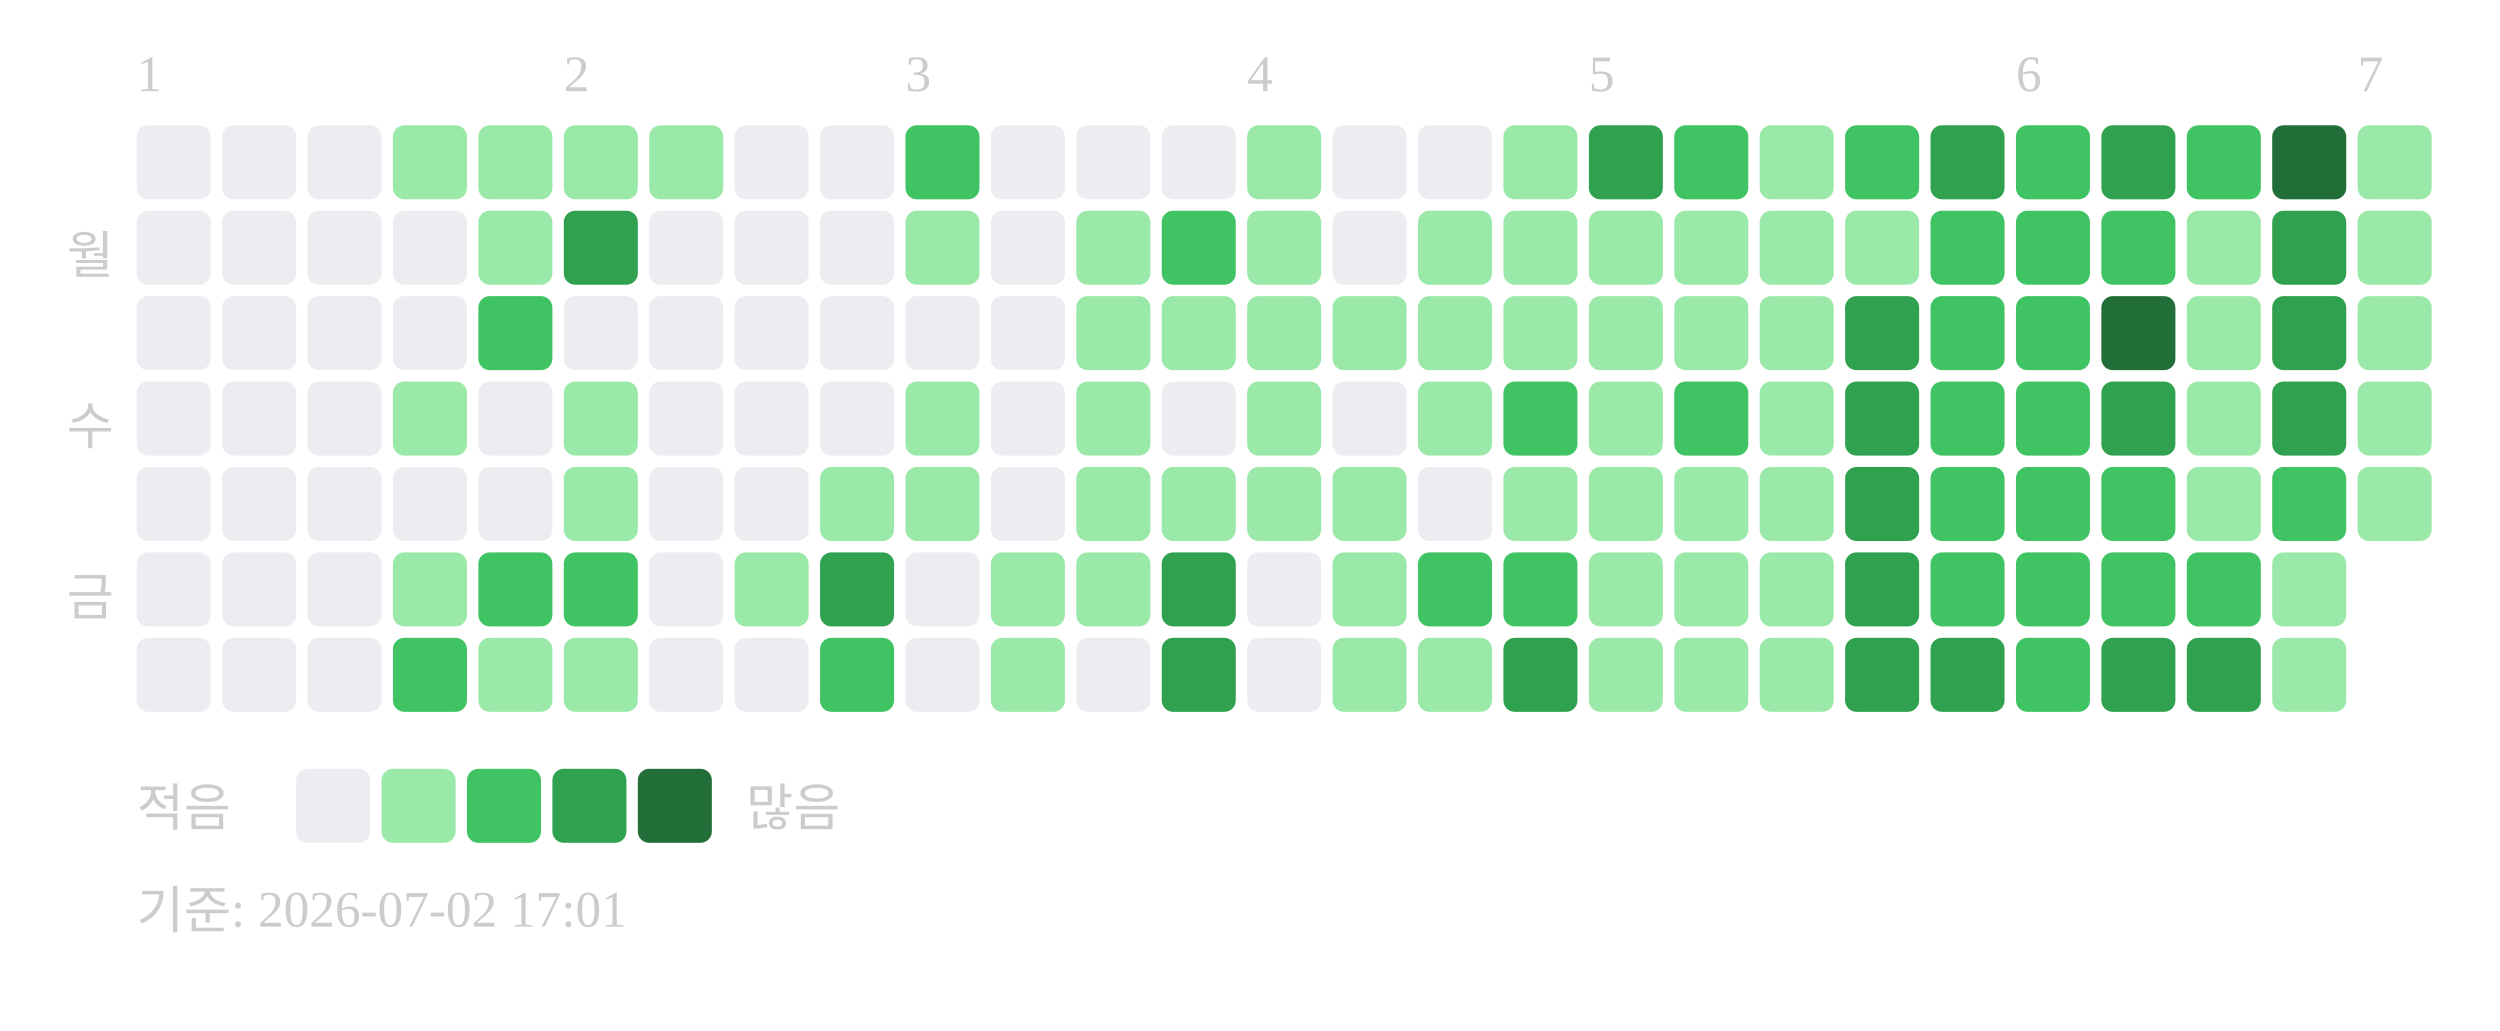
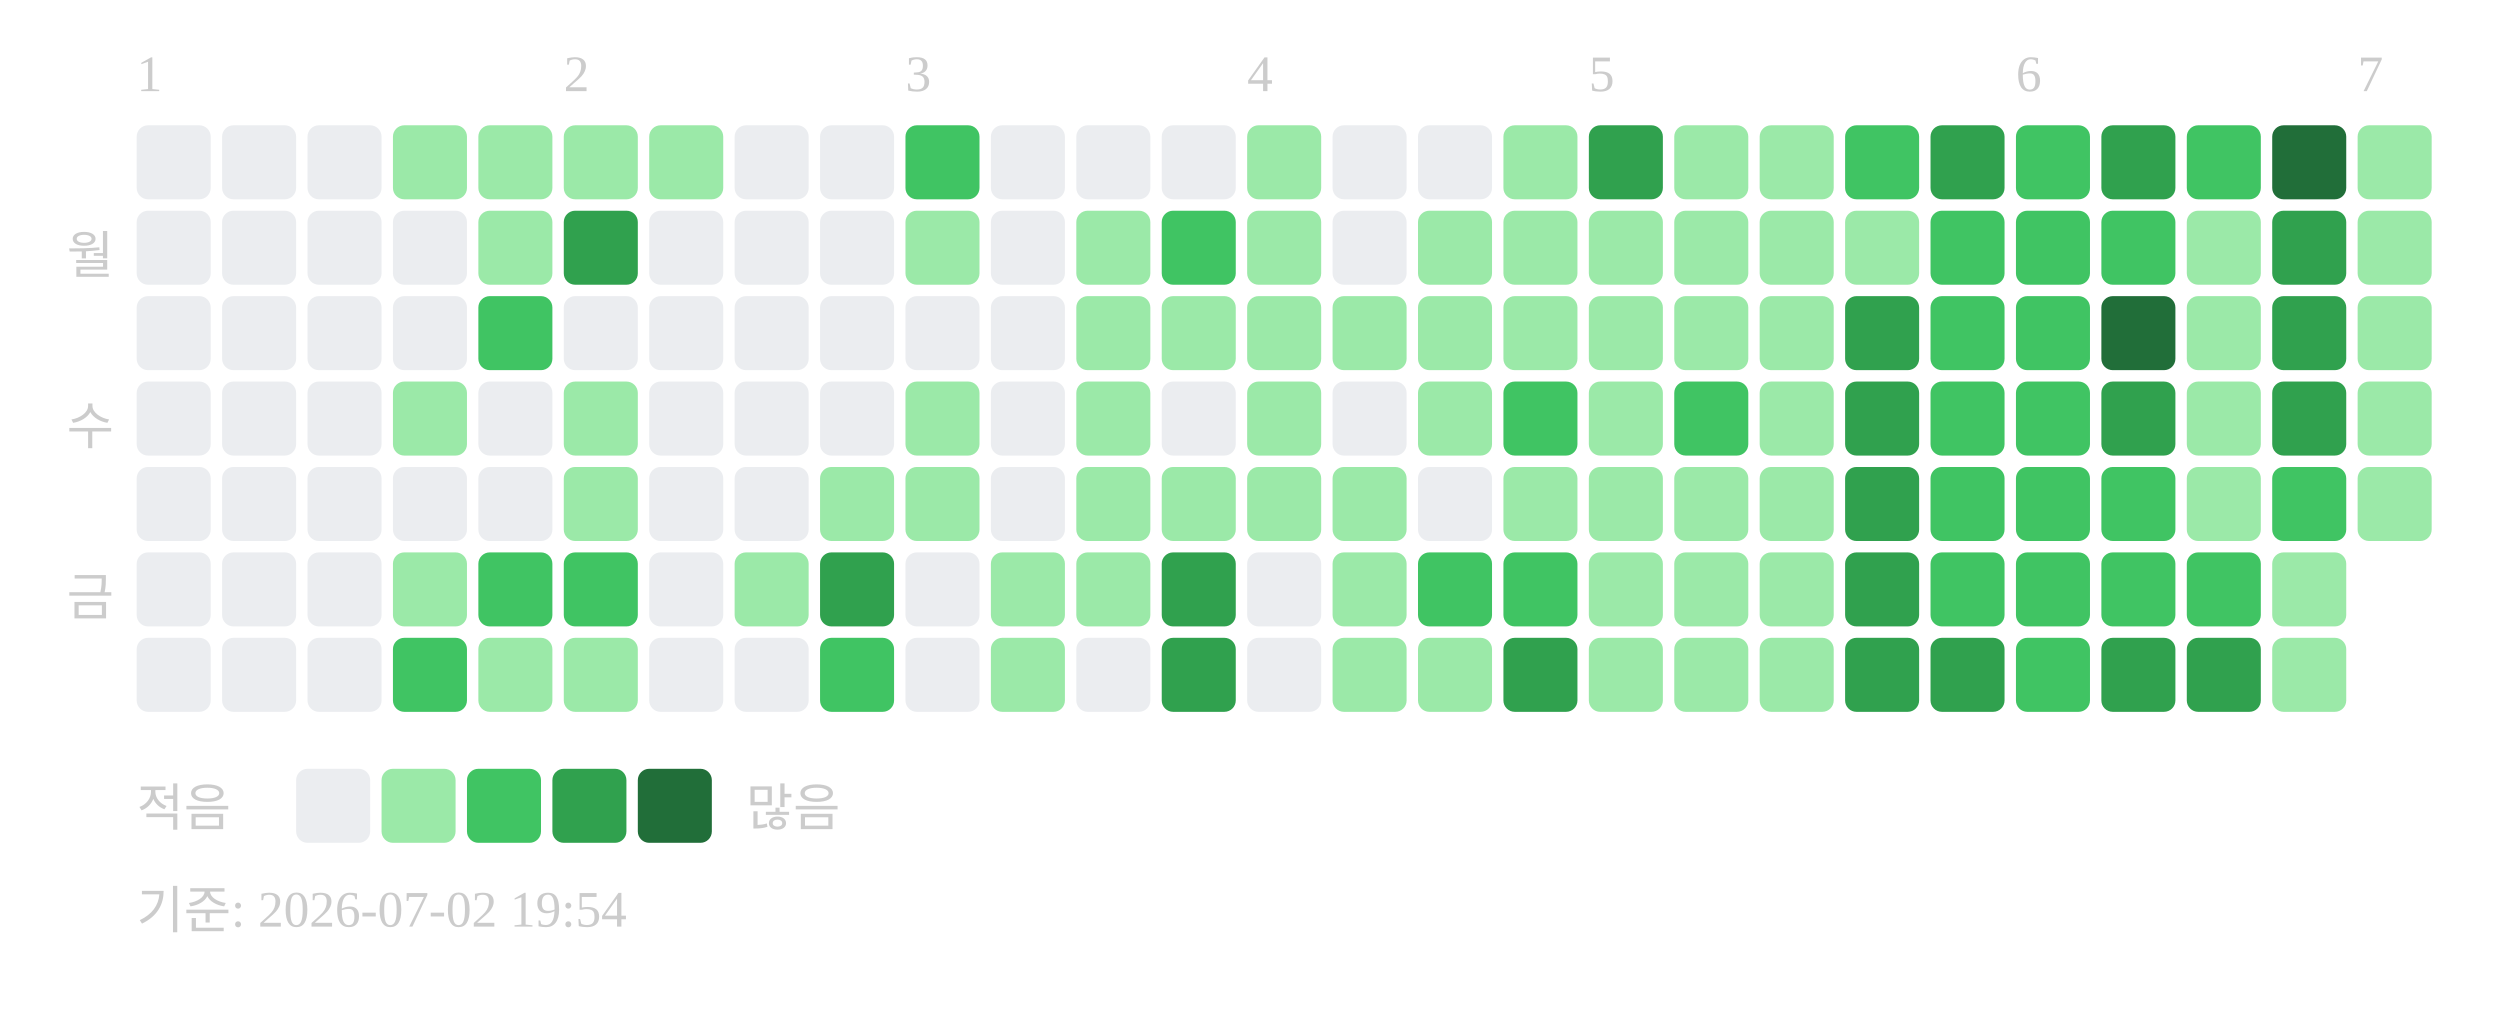
<svg xmlns="http://www.w3.org/2000/svg" width="439" height="181">
  <text x="24" y="16" font-size="9" fill="#cccccc">1</text>
  <text x="99" y="16" font-size="9" fill="#cccccc">2</text>
  <text x="159" y="16" font-size="9" fill="#cccccc">3</text>
  <text x="219" y="16" font-size="9" fill="#cccccc">4</text>
  <text x="279" y="16" font-size="9" fill="#cccccc">5</text>
  <text x="354" y="16" font-size="9" fill="#cccccc">6</text>
  <text x="414" y="16" font-size="9" fill="#cccccc">7</text>
  <text x="20" y="48" text-anchor="end" font-size="9" fill="#cccccc">월</text>
  <text x="20" y="78" text-anchor="end" font-size="9" fill="#cccccc">수</text>
  <text x="20" y="108" text-anchor="end" font-size="9" fill="#cccccc">금</text>
  <rect x="24" y="22" width="13" height="13" rx="2" fill="#ebedf0" />
  <rect x="24" y="37" width="13" height="13" rx="2" fill="#ebedf0" />
  <rect x="24" y="52" width="13" height="13" rx="2" fill="#ebedf0" />
  <rect x="24" y="67" width="13" height="13" rx="2" fill="#ebedf0" />
  <rect x="24" y="82" width="13" height="13" rx="2" fill="#ebedf0" />
  <rect x="24" y="97" width="13" height="13" rx="2" fill="#ebedf0" />
  <rect x="24" y="112" width="13" height="13" rx="2" fill="#ebedf0" />
  <rect x="39" y="22" width="13" height="13" rx="2" fill="#ebedf0" />
  <rect x="39" y="37" width="13" height="13" rx="2" fill="#ebedf0" />
  <rect x="39" y="52" width="13" height="13" rx="2" fill="#ebedf0" />
  <rect x="39" y="67" width="13" height="13" rx="2" fill="#ebedf0" />
  <rect x="39" y="82" width="13" height="13" rx="2" fill="#ebedf0" />
  <rect x="39" y="97" width="13" height="13" rx="2" fill="#ebedf0" />
  <rect x="39" y="112" width="13" height="13" rx="2" fill="#ebedf0" />
  <rect x="54" y="22" width="13" height="13" rx="2" fill="#ebedf0" />
  <rect x="54" y="37" width="13" height="13" rx="2" fill="#ebedf0" />
  <rect x="54" y="52" width="13" height="13" rx="2" fill="#ebedf0" />
  <rect x="54" y="67" width="13" height="13" rx="2" fill="#ebedf0" />
  <rect x="54" y="82" width="13" height="13" rx="2" fill="#ebedf0" />
  <rect x="54" y="97" width="13" height="13" rx="2" fill="#ebedf0" />
  <rect x="54" y="112" width="13" height="13" rx="2" fill="#ebedf0" />
  <rect x="69" y="22" width="13" height="13" rx="2" fill="#9be9a8" />
  <rect x="69" y="37" width="13" height="13" rx="2" fill="#ebedf0" />
  <rect x="69" y="52" width="13" height="13" rx="2" fill="#ebedf0" />
  <rect x="69" y="67" width="13" height="13" rx="2" fill="#9be9a8" />
  <rect x="69" y="82" width="13" height="13" rx="2" fill="#ebedf0" />
  <rect x="69" y="97" width="13" height="13" rx="2" fill="#9be9a8" />
  <rect x="69" y="112" width="13" height="13" rx="2" fill="#40c463" />
  <rect x="84" y="22" width="13" height="13" rx="2" fill="#9be9a8" />
  <rect x="84" y="37" width="13" height="13" rx="2" fill="#9be9a8" />
  <rect x="84" y="52" width="13" height="13" rx="2" fill="#40c463" />
  <rect x="84" y="67" width="13" height="13" rx="2" fill="#ebedf0" />
  <rect x="84" y="82" width="13" height="13" rx="2" fill="#ebedf0" />
  <rect x="84" y="97" width="13" height="13" rx="2" fill="#40c463" />
  <rect x="84" y="112" width="13" height="13" rx="2" fill="#9be9a8" />
  <rect x="99" y="22" width="13" height="13" rx="2" fill="#9be9a8" />
  <rect x="99" y="37" width="13" height="13" rx="2" fill="#30a14e" />
  <rect x="99" y="52" width="13" height="13" rx="2" fill="#ebedf0" />
  <rect x="99" y="67" width="13" height="13" rx="2" fill="#9be9a8" />
  <rect x="99" y="82" width="13" height="13" rx="2" fill="#9be9a8" />
  <rect x="99" y="97" width="13" height="13" rx="2" fill="#40c463" />
  <rect x="99" y="112" width="13" height="13" rx="2" fill="#9be9a8" />
  <rect x="114" y="22" width="13" height="13" rx="2" fill="#9be9a8" />
  <rect x="114" y="37" width="13" height="13" rx="2" fill="#ebedf0" />
  <rect x="114" y="52" width="13" height="13" rx="2" fill="#ebedf0" />
  <rect x="114" y="67" width="13" height="13" rx="2" fill="#ebedf0" />
  <rect x="114" y="82" width="13" height="13" rx="2" fill="#ebedf0" />
  <rect x="114" y="97" width="13" height="13" rx="2" fill="#ebedf0" />
  <rect x="114" y="112" width="13" height="13" rx="2" fill="#ebedf0" />
  <rect x="129" y="22" width="13" height="13" rx="2" fill="#ebedf0" />
  <rect x="129" y="37" width="13" height="13" rx="2" fill="#ebedf0" />
  <rect x="129" y="52" width="13" height="13" rx="2" fill="#ebedf0" />
  <rect x="129" y="67" width="13" height="13" rx="2" fill="#ebedf0" />
  <rect x="129" y="82" width="13" height="13" rx="2" fill="#ebedf0" />
  <rect x="129" y="97" width="13" height="13" rx="2" fill="#9be9a8" />
  <rect x="129" y="112" width="13" height="13" rx="2" fill="#ebedf0" />
  <rect x="144" y="22" width="13" height="13" rx="2" fill="#ebedf0" />
  <rect x="144" y="37" width="13" height="13" rx="2" fill="#ebedf0" />
  <rect x="144" y="52" width="13" height="13" rx="2" fill="#ebedf0" />
  <rect x="144" y="67" width="13" height="13" rx="2" fill="#ebedf0" />
  <rect x="144" y="82" width="13" height="13" rx="2" fill="#9be9a8" />
  <rect x="144" y="97" width="13" height="13" rx="2" fill="#30a14e" />
  <rect x="144" y="112" width="13" height="13" rx="2" fill="#40c463" />
  <rect x="159" y="22" width="13" height="13" rx="2" fill="#40c463" />
  <rect x="159" y="37" width="13" height="13" rx="2" fill="#9be9a8" />
  <rect x="159" y="52" width="13" height="13" rx="2" fill="#ebedf0" />
  <rect x="159" y="67" width="13" height="13" rx="2" fill="#9be9a8" />
  <rect x="159" y="82" width="13" height="13" rx="2" fill="#9be9a8" />
  <rect x="159" y="97" width="13" height="13" rx="2" fill="#ebedf0" />
  <rect x="159" y="112" width="13" height="13" rx="2" fill="#ebedf0" />
  <rect x="174" y="22" width="13" height="13" rx="2" fill="#ebedf0" />
  <rect x="174" y="37" width="13" height="13" rx="2" fill="#ebedf0" />
  <rect x="174" y="52" width="13" height="13" rx="2" fill="#ebedf0" />
  <rect x="174" y="67" width="13" height="13" rx="2" fill="#ebedf0" />
  <rect x="174" y="82" width="13" height="13" rx="2" fill="#ebedf0" />
  <rect x="174" y="97" width="13" height="13" rx="2" fill="#9be9a8" />
  <rect x="174" y="112" width="13" height="13" rx="2" fill="#9be9a8" />
  <rect x="189" y="22" width="13" height="13" rx="2" fill="#ebedf0" />
  <rect x="189" y="37" width="13" height="13" rx="2" fill="#9be9a8" />
  <rect x="189" y="52" width="13" height="13" rx="2" fill="#9be9a8" />
  <rect x="189" y="67" width="13" height="13" rx="2" fill="#9be9a8" />
  <rect x="189" y="82" width="13" height="13" rx="2" fill="#9be9a8" />
  <rect x="189" y="97" width="13" height="13" rx="2" fill="#9be9a8" />
  <rect x="189" y="112" width="13" height="13" rx="2" fill="#ebedf0" />
  <rect x="204" y="22" width="13" height="13" rx="2" fill="#ebedf0" />
  <rect x="204" y="37" width="13" height="13" rx="2" fill="#40c463" />
  <rect x="204" y="52" width="13" height="13" rx="2" fill="#9be9a8" />
  <rect x="204" y="67" width="13" height="13" rx="2" fill="#ebedf0" />
  <rect x="204" y="82" width="13" height="13" rx="2" fill="#9be9a8" />
  <rect x="204" y="97" width="13" height="13" rx="2" fill="#30a14e" />
  <rect x="204" y="112" width="13" height="13" rx="2" fill="#30a14e" />
  <rect x="219" y="22" width="13" height="13" rx="2" fill="#9be9a8" />
  <rect x="219" y="37" width="13" height="13" rx="2" fill="#9be9a8" />
  <rect x="219" y="52" width="13" height="13" rx="2" fill="#9be9a8" />
  <rect x="219" y="67" width="13" height="13" rx="2" fill="#9be9a8" />
  <rect x="219" y="82" width="13" height="13" rx="2" fill="#9be9a8" />
  <rect x="219" y="97" width="13" height="13" rx="2" fill="#ebedf0" />
  <rect x="219" y="112" width="13" height="13" rx="2" fill="#ebedf0" />
  <rect x="234" y="22" width="13" height="13" rx="2" fill="#ebedf0" />
  <rect x="234" y="37" width="13" height="13" rx="2" fill="#ebedf0" />
  <rect x="234" y="52" width="13" height="13" rx="2" fill="#9be9a8" />
  <rect x="234" y="67" width="13" height="13" rx="2" fill="#ebedf0" />
  <rect x="234" y="82" width="13" height="13" rx="2" fill="#9be9a8" />
  <rect x="234" y="97" width="13" height="13" rx="2" fill="#9be9a8" />
  <rect x="234" y="112" width="13" height="13" rx="2" fill="#9be9a8" />
  <rect x="249" y="22" width="13" height="13" rx="2" fill="#ebedf0" />
  <rect x="249" y="37" width="13" height="13" rx="2" fill="#9be9a8" />
  <rect x="249" y="52" width="13" height="13" rx="2" fill="#9be9a8" />
  <rect x="249" y="67" width="13" height="13" rx="2" fill="#9be9a8" />
  <rect x="249" y="82" width="13" height="13" rx="2" fill="#ebedf0" />
  <rect x="249" y="97" width="13" height="13" rx="2" fill="#40c463" />
  <rect x="249" y="112" width="13" height="13" rx="2" fill="#9be9a8" />
  <rect x="264" y="22" width="13" height="13" rx="2" fill="#9be9a8" />
  <rect x="264" y="37" width="13" height="13" rx="2" fill="#9be9a8" />
  <rect x="264" y="52" width="13" height="13" rx="2" fill="#9be9a8" />
  <rect x="264" y="67" width="13" height="13" rx="2" fill="#40c463" />
  <rect x="264" y="82" width="13" height="13" rx="2" fill="#9be9a8" />
  <rect x="264" y="97" width="13" height="13" rx="2" fill="#40c463" />
  <rect x="264" y="112" width="13" height="13" rx="2" fill="#30a14e" />
  <rect x="279" y="22" width="13" height="13" rx="2" fill="#30a14e" />
  <rect x="279" y="37" width="13" height="13" rx="2" fill="#9be9a8" />
  <rect x="279" y="52" width="13" height="13" rx="2" fill="#9be9a8" />
  <rect x="279" y="67" width="13" height="13" rx="2" fill="#9be9a8" />
  <rect x="279" y="82" width="13" height="13" rx="2" fill="#9be9a8" />
  <rect x="279" y="97" width="13" height="13" rx="2" fill="#9be9a8" />
  <rect x="279" y="112" width="13" height="13" rx="2" fill="#9be9a8" />
-   <rect x="294" y="22" width="13" height="13" rx="2" fill="#40c463" />
+   <rect x="294" y="22" width="13" height="13" rx="2" fill="#9be9a8" />
  <rect x="294" y="37" width="13" height="13" rx="2" fill="#9be9a8" />
  <rect x="294" y="52" width="13" height="13" rx="2" fill="#9be9a8" />
  <rect x="294" y="67" width="13" height="13" rx="2" fill="#40c463" />
  <rect x="294" y="82" width="13" height="13" rx="2" fill="#9be9a8" />
  <rect x="294" y="97" width="13" height="13" rx="2" fill="#9be9a8" />
  <rect x="294" y="112" width="13" height="13" rx="2" fill="#9be9a8" />
  <rect x="309" y="22" width="13" height="13" rx="2" fill="#9be9a8" />
  <rect x="309" y="37" width="13" height="13" rx="2" fill="#9be9a8" />
  <rect x="309" y="52" width="13" height="13" rx="2" fill="#9be9a8" />
  <rect x="309" y="67" width="13" height="13" rx="2" fill="#9be9a8" />
  <rect x="309" y="82" width="13" height="13" rx="2" fill="#9be9a8" />
  <rect x="309" y="97" width="13" height="13" rx="2" fill="#9be9a8" />
  <rect x="309" y="112" width="13" height="13" rx="2" fill="#9be9a8" />
  <rect x="324" y="22" width="13" height="13" rx="2" fill="#40c463" />
  <rect x="324" y="37" width="13" height="13" rx="2" fill="#9be9a8" />
  <rect x="324" y="52" width="13" height="13" rx="2" fill="#30a14e" />
  <rect x="324" y="67" width="13" height="13" rx="2" fill="#30a14e" />
  <rect x="324" y="82" width="13" height="13" rx="2" fill="#30a14e" />
  <rect x="324" y="97" width="13" height="13" rx="2" fill="#30a14e" />
  <rect x="324" y="112" width="13" height="13" rx="2" fill="#30a14e" />
  <rect x="339" y="22" width="13" height="13" rx="2" fill="#30a14e" />
  <rect x="339" y="37" width="13" height="13" rx="2" fill="#40c463" />
  <rect x="339" y="52" width="13" height="13" rx="2" fill="#40c463" />
  <rect x="339" y="67" width="13" height="13" rx="2" fill="#40c463" />
  <rect x="339" y="82" width="13" height="13" rx="2" fill="#40c463" />
  <rect x="339" y="97" width="13" height="13" rx="2" fill="#40c463" />
  <rect x="339" y="112" width="13" height="13" rx="2" fill="#30a14e" />
  <rect x="354" y="22" width="13" height="13" rx="2" fill="#40c463" />
  <rect x="354" y="37" width="13" height="13" rx="2" fill="#40c463" />
  <rect x="354" y="52" width="13" height="13" rx="2" fill="#40c463" />
  <rect x="354" y="67" width="13" height="13" rx="2" fill="#40c463" />
  <rect x="354" y="82" width="13" height="13" rx="2" fill="#40c463" />
  <rect x="354" y="97" width="13" height="13" rx="2" fill="#40c463" />
  <rect x="354" y="112" width="13" height="13" rx="2" fill="#40c463" />
  <rect x="369" y="22" width="13" height="13" rx="2" fill="#30a14e" />
  <rect x="369" y="37" width="13" height="13" rx="2" fill="#40c463" />
  <rect x="369" y="52" width="13" height="13" rx="2" fill="#216e39" />
  <rect x="369" y="67" width="13" height="13" rx="2" fill="#30a14e" />
  <rect x="369" y="82" width="13" height="13" rx="2" fill="#40c463" />
  <rect x="369" y="97" width="13" height="13" rx="2" fill="#40c463" />
  <rect x="369" y="112" width="13" height="13" rx="2" fill="#30a14e" />
  <rect x="384" y="22" width="13" height="13" rx="2" fill="#40c463" />
  <rect x="384" y="37" width="13" height="13" rx="2" fill="#9be9a8" />
  <rect x="384" y="52" width="13" height="13" rx="2" fill="#9be9a8" />
  <rect x="384" y="67" width="13" height="13" rx="2" fill="#9be9a8" />
  <rect x="384" y="82" width="13" height="13" rx="2" fill="#9be9a8" />
  <rect x="384" y="97" width="13" height="13" rx="2" fill="#40c463" />
  <rect x="384" y="112" width="13" height="13" rx="2" fill="#30a14e" />
  <rect x="399" y="22" width="13" height="13" rx="2" fill="#216e39" />
  <rect x="399" y="37" width="13" height="13" rx="2" fill="#30a14e" />
  <rect x="399" y="52" width="13" height="13" rx="2" fill="#30a14e" />
  <rect x="399" y="67" width="13" height="13" rx="2" fill="#30a14e" />
  <rect x="399" y="82" width="13" height="13" rx="2" fill="#40c463" />
  <rect x="399" y="97" width="13" height="13" rx="2" fill="#9be9a8" />
  <rect x="399" y="112" width="13" height="13" rx="2" fill="#9be9a8" />
  <rect x="414" y="22" width="13" height="13" rx="2" fill="#9be9a8" />
  <rect x="414" y="37" width="13" height="13" rx="2" fill="#9be9a8" />
  <rect x="414" y="52" width="13" height="13" rx="2" fill="#9be9a8" />
  <rect x="414" y="67" width="13" height="13" rx="2" fill="#9be9a8" />
  <rect x="414" y="82" width="13" height="13" rx="2" fill="#9be9a8" />
  <text x="24" y="145" font-size="9" fill="#cccccc">적음</text>
  <rect x="52" y="135" width="13" height="13" rx="2" fill="#ebedf0" />
  <rect x="67" y="135" width="13" height="13" rx="2" fill="#9be9a8" />
  <rect x="82" y="135" width="13" height="13" rx="2" fill="#40c463" />
  <rect x="97" y="135" width="13" height="13" rx="2" fill="#30a14e" />
  <rect x="112" y="135" width="13" height="13" rx="2" fill="#216e39" />
  <text x="131" y="145" font-size="9" fill="#cccccc">많음</text>
-   <text x="24" y="163" font-size="9" fill="#cccccc">기준: 2026-07-02 17:01</text>
+   <text x="24" y="163" font-size="9" fill="#cccccc">기준: 2026-07-02 19:54</text>
</svg>
